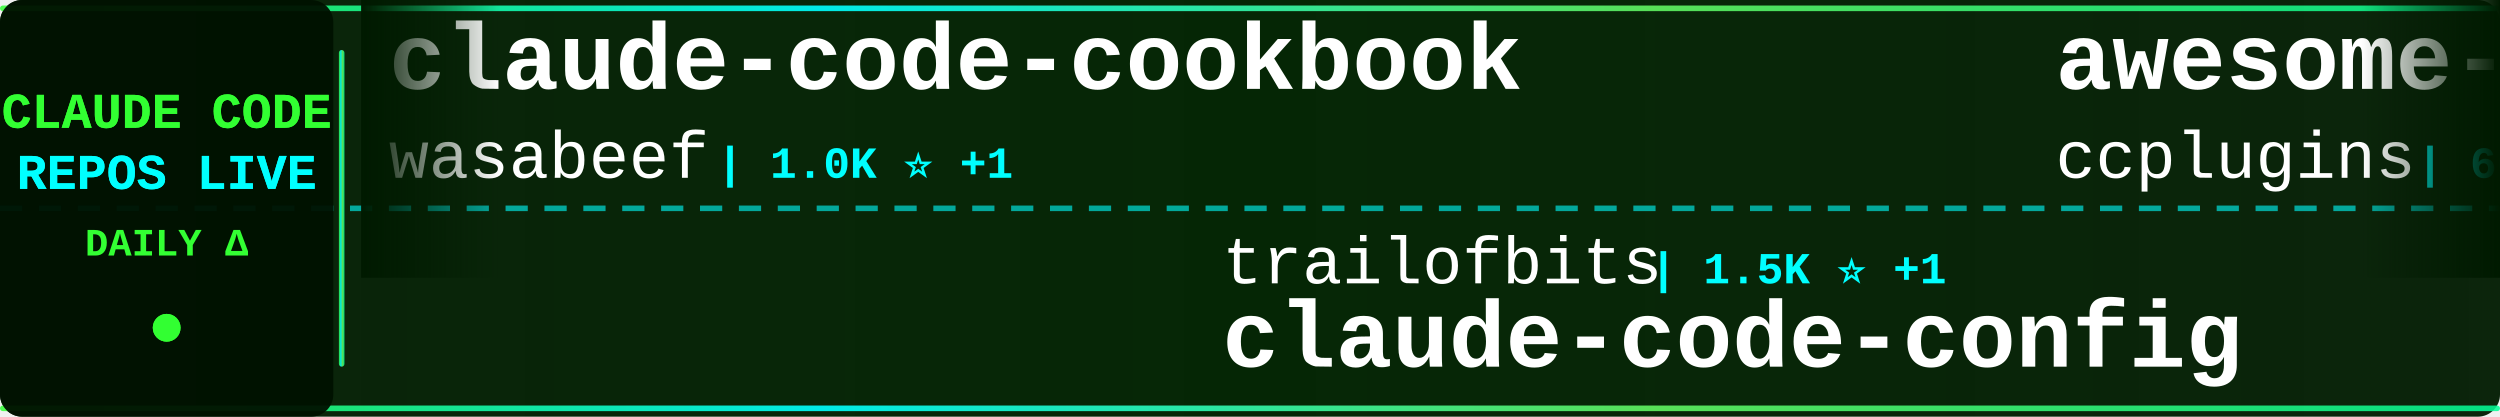
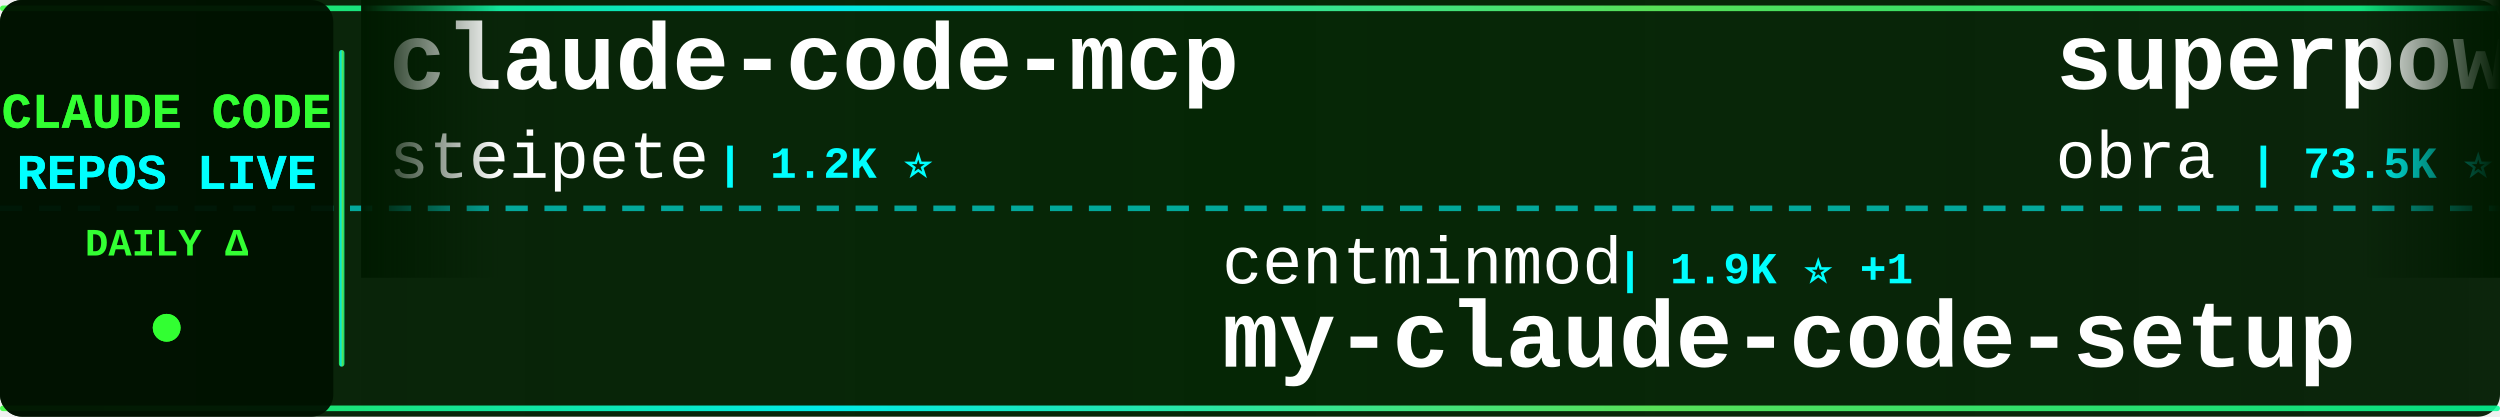
<svg xmlns="http://www.w3.org/2000/svg" width="900" height="150">
  <defs>
    <linearGradient id="tickerBg" x1="0%" y1="0%" x2="100%" y2="0%">
      <stop offset="0%" style="stop-color:#001a00;stop-opacity:0.95" />
      <stop offset="50%" style="stop-color:#002200;stop-opacity:0.98" />
      <stop offset="100%" style="stop-color:#001a00;stop-opacity:0.95" />
    </linearGradient>
    <linearGradient id="borderGrad" x1="0%" y1="0%" x2="100%" y2="0%">
      <stop offset="0%" style="stop-color:#33ff33;stop-opacity:0.85">
        <animate attributeName="stop-opacity" values="0.85;1;0.85" dur="2s" repeatCount="indefinite" />
      </stop>
      <stop offset="33%" style="stop-color:#00ffff;stop-opacity:0.9">
        <animate attributeName="stop-opacity" values="0.9;1;0.9" dur="2.2s" repeatCount="indefinite" />
      </stop>
      <stop offset="66%" style="stop-color:#66ff66;stop-opacity:0.85">
        <animate attributeName="stop-opacity" values="0.85;1;0.85" dur="1.8s" repeatCount="indefinite" />
      </stop>
      <stop offset="100%" style="stop-color:#00ff99;stop-opacity:0.85">
        <animate attributeName="stop-opacity" values="0.85;1;0.85" dur="2s" repeatCount="indefinite" />
      </stop>
    </linearGradient>
    <filter id="textGlow">
      <feGaussianBlur stdDeviation="0.1" result="coloredBlur" />
      <feMerge>
        <feMergeNode in="coloredBlur" />
        <feMergeNode in="SourceGraphic" />
      </feMerge>
    </filter>
    <filter id="metricGlow">
      <feGaussianBlur stdDeviation="0.2" result="coloredBlur" />
      <feMerge>
        <feMergeNode in="coloredBlur" />
        <feMergeNode in="SourceGraphic" />
      </feMerge>
    </filter>
    <linearGradient id="leftFade" x1="0%" y1="0%" x2="100%" y2="0%">
      <stop offset="0%" style="stop-color:#001a00;stop-opacity:1" />
      <stop offset="100%" style="stop-color:#001a00;stop-opacity:0" />
    </linearGradient>
    <linearGradient id="rightFade" x1="0%" y1="0%" x2="100%" y2="0%">
      <stop offset="0%" style="stop-color:#001a00;stop-opacity:0" />
      <stop offset="100%" style="stop-color:#001a00;stop-opacity:1" />
    </linearGradient>
  </defs>
  <rect width="900" height="150" fill="url(#tickerBg)" rx="8" />
  <rect x="0" y="2" width="900" height="2" fill="url(#borderGrad)" rx="1" />
  <rect x="0" y="146" width="900" height="2" fill="url(#borderGrad)" rx="1" />
  <line x1="0" y1="75" x2="900" y2="75" stroke="#00ffff" stroke-width="2" stroke-dasharray="8 6" opacity="0.6" />
  <rect x="0" y="0" width="120" height="150" fill="#001100" opacity="0.95" rx="8" />
  <text x="60" y="46" font-family="'Courier New', monospace" font-size="18" font-weight="bold" fill="#33ff33" text-anchor="middle" filter="url(#textGlow)">
    CLAUDE CODE
  </text>
  <text x="60" y="68" font-family="'Courier New', monospace" font-size="18" font-weight="bold" fill="#00ffff" text-anchor="middle" filter="url(#textGlow)">
    REPOS LIVE
  </text>
  <text x="60" y="92" font-family="'Courier New', monospace" font-size="14" font-weight="bold" fill="#33ff33" text-anchor="middle">
    DAILY Δ
  </text>
  <circle cx="60" cy="118" r="5" fill="#33ff33" filter="url(#metricGlow)">
    <animate attributeName="r" values="4;6;4" dur="1.5s" repeatCount="indefinite" />
    <animate attributeName="opacity" values="0.6;1;0.6" dur="1.5s" repeatCount="indefinite" />
  </circle>
  <rect x="122" y="18" width="2" height="114" fill="url(#borderGrad)" rx="1" />
  <clipPath id="tickerClip">
    <rect x="130" y="0" width="770" height="150" />
  </clipPath>
  <g clip-path="url(#tickerClip)">
    <g id="tickerItems">
      <animateTransform attributeName="transform" attributeType="XML" type="translate" from="0 0" to="-3000 0" dur="54s" repeatCount="indefinite" />
      <g transform="translate(0, 0)">
-         <text x="140" y="32" font-family="'Courier New', monospace" font-size="34" font-weight="bold" fill="#ffffff">claude-code-cookbook</text>
-         <text x="140" y="64" font-family="'Courier New', monospace" font-size="24" font-weight="normal" fill="#ffffff" opacity="1.0">wasabeef</text>
-         <text x="258" y="64" font-family="'Courier New', monospace" font-size="16" font-weight="bold" fill="#00ffff"> | 1.0K ⭐ +1</text>
+         <text x="140" y="32" font-family="'Courier New', monospace" font-size="34" font-weight="bold" fill="#ffffff">claude-code-mcp</text>
+         <text x="140" y="64" font-family="'Courier New', monospace" font-size="24" font-weight="normal" fill="#ffffff" opacity="1.0">steipete</text>
+         <text x="258" y="64" font-family="'Courier New', monospace" font-size="16" font-weight="bold" fill="#00ffff"> | 1.2K ⭐</text>
      </g>
      <g transform="translate(300, 0)">
-         <text x="140" y="102" font-family="'Courier New', monospace" font-size="24" font-weight="normal" fill="#ffffff" opacity="1.0">trailofbits</text>
-         <text x="294" y="102" font-family="'Courier New', monospace" font-size="16" font-weight="bold" fill="#00ffff"> | 1.5K ⭐ +1</text>
-         <text x="140" y="132" font-family="'Courier New', monospace" font-size="34" font-weight="bold" fill="#ffffff">claude-code-config</text>
+         <text x="140" y="102" font-family="'Courier New', monospace" font-size="24" font-weight="normal" fill="#ffffff" opacity="1.0">centminmod</text>
+         <text x="282" y="102" font-family="'Courier New', monospace" font-size="16" font-weight="bold" fill="#00ffff"> | 1.9K ⭐ +1</text>
+         <text x="140" y="132" font-family="'Courier New', monospace" font-size="34" font-weight="bold" fill="#ffffff">my-claude-code-setup</text>
      </g>
      <g transform="translate(600, 0)">
-         <text x="140" y="32" font-family="'Courier New', monospace" font-size="34" font-weight="bold" fill="#ffffff">awesome-claude-code-plug...</text>
-         <text x="140" y="64" font-family="'Courier New', monospace" font-size="24" font-weight="normal" fill="#ffffff" opacity="1.0">ccplugins</text>
-         <text x="270" y="64" font-family="'Courier New', monospace" font-size="16" font-weight="bold" fill="#00ffff"> | 609 ⭐</text>
+         <text x="140" y="32" font-family="'Courier New', monospace" font-size="34" font-weight="bold" fill="#ffffff">superpowers</text>
+         <text x="140" y="64" font-family="'Courier New', monospace" font-size="24" font-weight="normal" fill="#ffffff" opacity="1.0">obra</text>
+         <text x="210" y="64" font-family="'Courier New', monospace" font-size="16" font-weight="bold" fill="#00ffff"> | 73.5K ⭐ +119</text>
      </g>
      <g transform="translate(900, 0)">
-         <text x="140" y="102" font-family="'Courier New', monospace" font-size="24" font-weight="normal" fill="#ffffff" opacity="1.0">pedrohcgs</text>
-         <text x="270" y="102" font-family="'Courier New', monospace" font-size="16" font-weight="bold" fill="#00ffff"> | 563 ⭐ +2</text>
-         <text x="140" y="132" font-family="'Courier New', monospace" font-size="34" font-weight="bold" fill="#ffffff">claude-code-my-workflow</text>
+         <text x="140" y="102" font-family="'Courier New', monospace" font-size="24" font-weight="normal" fill="#ffffff" opacity="1.0">github</text>
+         <text x="234" y="102" font-family="'Courier New', monospace" font-size="16" font-weight="bold" fill="#00ffff"> | 74.9K ⭐ +35</text>
+         <text x="140" y="132" font-family="'Courier New', monospace" font-size="34" font-weight="bold" fill="#ffffff">spec-kit</text>
      </g>
      <g transform="translate(1200, 0)">
-         <text x="140" y="32" font-family="'Courier New', monospace" font-size="34" font-weight="bold" fill="#ffffff">claude-code-action</text>
-         <text x="140" y="64" font-family="'Courier New', monospace" font-size="24" font-weight="normal" fill="#ffffff" opacity="1.0">anthropics</text>
-         <text x="282" y="64" font-family="'Courier New', monospace" font-size="16" font-weight="bold" fill="#00ffff"> | 6.1K ⭐ +4</text>
+         <text x="140" y="32" font-family="'Courier New', monospace" font-size="34" font-weight="bold" fill="#ffffff">free-claude-code</text>
+         <text x="140" y="64" font-family="'Courier New', monospace" font-size="24" font-weight="normal" fill="#ffffff" opacity="1.0">Alishahryar1</text>
+         <text x="306" y="64" font-family="'Courier New', monospace" font-size="16" font-weight="bold" fill="#00ffff"> | 835 ⭐ +2</text>
      </g>
      <g transform="translate(1500, 0)">
-         <text x="140" y="102" font-family="'Courier New', monospace" font-size="24" font-weight="normal" fill="#ffffff" opacity="1.0">Yeachan-Heo</text>
-         <text x="294" y="102" font-family="'Courier New', monospace" font-size="16" font-weight="bold" fill="#00ffff"> | 8.8K ⭐ +12</text>
-         <text x="140" y="132" font-family="'Courier New', monospace" font-size="34" font-weight="bold" fill="#ffffff">oh-my-claudecode</text>
+         <text x="140" y="102" font-family="'Courier New', monospace" font-size="24" font-weight="normal" fill="#ffffff" opacity="1.0">winfunc</text>
+         <text x="246" y="102" font-family="'Courier New', monospace" font-size="16" font-weight="bold" fill="#00ffff"> | 20.8K ⭐ +2</text>
+         <text x="140" y="132" font-family="'Courier New', monospace" font-size="34" font-weight="bold" fill="#ffffff">opcode</text>
      </g>
      <g transform="translate(1800, 0)">
-         <text x="140" y="32" font-family="'Courier New', monospace" font-size="34" font-weight="bold" fill="#ffffff">claude-code-showcase</text>
-         <text x="140" y="64" font-family="'Courier New', monospace" font-size="24" font-weight="normal" fill="#ffffff" opacity="1.0">ChrisWiles</text>
-         <text x="282" y="64" font-family="'Courier New', monospace" font-size="16" font-weight="bold" fill="#00ffff"> | 5.5K ⭐ +3</text>
+         <text x="140" y="32" font-family="'Courier New', monospace" font-size="34" font-weight="bold" fill="#ffffff">claude-code-subagents</text>
+         <text x="140" y="64" font-family="'Courier New', monospace" font-size="24" font-weight="normal" fill="#ffffff" opacity="1.0">0xfurai</text>
+         <text x="246" y="64" font-family="'Courier New', monospace" font-size="16" font-weight="bold" fill="#00ffff"> | 754 ⭐ +1</text>
      </g>
      <g transform="translate(2100, 0)">
-         <text x="140" y="102" font-family="'Courier New', monospace" font-size="24" font-weight="normal" fill="#ffffff" opacity="1.0">steipete</text>
-         <text x="258" y="102" font-family="'Courier New', monospace" font-size="16" font-weight="bold" fill="#00ffff"> | 1.2K ⭐ +1</text>
-         <text x="140" y="132" font-family="'Courier New', monospace" font-size="34" font-weight="bold" fill="#ffffff">claude-code-mcp</text>
+         <text x="140" y="102" font-family="'Courier New', monospace" font-size="24" font-weight="normal" fill="#ffffff" opacity="1.0">edmund-io</text>
+         <text x="270" y="102" font-family="'Courier New', monospace" font-size="16" font-weight="bold" fill="#00ffff"> | 1.3K ⭐</text>
+         <text x="140" y="132" font-family="'Courier New', monospace" font-size="34" font-weight="bold" fill="#ffffff">edmunds-claude-code</text>
      </g>
      <g transform="translate(2400, 0)">
-         <text x="140" y="32" font-family="'Courier New', monospace" font-size="34" font-weight="bold" fill="#ffffff">claude-agent-sdk-demos</text>
-         <text x="140" y="64" font-family="'Courier New', monospace" font-size="24" font-weight="normal" fill="#ffffff" opacity="1.0">anthropics</text>
-         <text x="282" y="64" font-family="'Courier New', monospace" font-size="16" font-weight="bold" fill="#00ffff"> | 1.6K ⭐ +3</text>
+         <text x="140" y="32" font-family="'Courier New', monospace" font-size="34" font-weight="bold" fill="#ffffff">ClaudeCodeAgents</text>
+         <text x="140" y="64" font-family="'Courier New', monospace" font-size="24" font-weight="normal" fill="#ffffff" opacity="1.0">darcyegb</text>
+         <text x="258" y="64" font-family="'Courier New', monospace" font-size="16" font-weight="bold" fill="#00ffff"> | 578 ⭐</text>
      </g>
      <g transform="translate(2700, 0)">
-         <text x="140" y="102" font-family="'Courier New', monospace" font-size="24" font-weight="normal" fill="#ffffff" opacity="1.0">anthropics</text>
-         <text x="282" y="102" font-family="'Courier New', monospace" font-size="16" font-weight="bold" fill="#00ffff"> | 3.6K ⭐ +4</text>
-         <text x="140" y="132" font-family="'Courier New', monospace" font-size="34" font-weight="bold" fill="#ffffff">claude-code-security-rev...</text>
+         <text x="140" y="102" font-family="'Courier New', monospace" font-size="24" font-weight="normal" fill="#ffffff" opacity="1.0">zebbern</text>
+         <text x="246" y="102" font-family="'Courier New', monospace" font-size="16" font-weight="bold" fill="#00ffff"> | 3.5K ⭐ +2</text>
+         <text x="140" y="132" font-family="'Courier New', monospace" font-size="34" font-weight="bold" fill="#ffffff">claude-code-guide</text>
      </g>
      <g transform="translate(3000, 0)">
-         <text x="140" y="32" font-family="'Courier New', monospace" font-size="34" font-weight="bold" fill="#ffffff">claude-code-cookbook</text>
-         <text x="140" y="64" font-family="'Courier New', monospace" font-size="24" font-weight="normal" fill="#ffffff" opacity="1.0">wasabeef</text>
-         <text x="258" y="64" font-family="'Courier New', monospace" font-size="16" font-weight="bold" fill="#00ffff"> | 1.0K ⭐ +1</text>
+         <text x="140" y="32" font-family="'Courier New', monospace" font-size="34" font-weight="bold" fill="#ffffff">claude-code-mcp</text>
+         <text x="140" y="64" font-family="'Courier New', monospace" font-size="24" font-weight="normal" fill="#ffffff" opacity="1.0">steipete</text>
+         <text x="258" y="64" font-family="'Courier New', monospace" font-size="16" font-weight="bold" fill="#00ffff"> | 1.2K ⭐</text>
      </g>
      <g transform="translate(3300, 0)">
-         <text x="140" y="102" font-family="'Courier New', monospace" font-size="24" font-weight="normal" fill="#ffffff" opacity="1.0">trailofbits</text>
-         <text x="294" y="102" font-family="'Courier New', monospace" font-size="16" font-weight="bold" fill="#00ffff"> | 1.5K ⭐ +1</text>
-         <text x="140" y="132" font-family="'Courier New', monospace" font-size="34" font-weight="bold" fill="#ffffff">claude-code-config</text>
+         <text x="140" y="102" font-family="'Courier New', monospace" font-size="24" font-weight="normal" fill="#ffffff" opacity="1.0">centminmod</text>
+         <text x="282" y="102" font-family="'Courier New', monospace" font-size="16" font-weight="bold" fill="#00ffff"> | 1.9K ⭐ +1</text>
+         <text x="140" y="132" font-family="'Courier New', monospace" font-size="34" font-weight="bold" fill="#ffffff">my-claude-code-setup</text>
      </g>
      <g transform="translate(3600, 0)">
-         <text x="140" y="32" font-family="'Courier New', monospace" font-size="34" font-weight="bold" fill="#ffffff">awesome-claude-code-plug...</text>
-         <text x="140" y="64" font-family="'Courier New', monospace" font-size="24" font-weight="normal" fill="#ffffff" opacity="1.0">ccplugins</text>
-         <text x="270" y="64" font-family="'Courier New', monospace" font-size="16" font-weight="bold" fill="#00ffff"> | 609 ⭐</text>
+         <text x="140" y="32" font-family="'Courier New', monospace" font-size="34" font-weight="bold" fill="#ffffff">superpowers</text>
+         <text x="140" y="64" font-family="'Courier New', monospace" font-size="24" font-weight="normal" fill="#ffffff" opacity="1.0">obra</text>
+         <text x="210" y="64" font-family="'Courier New', monospace" font-size="16" font-weight="bold" fill="#00ffff"> | 73.5K ⭐ +119</text>
      </g>
      <g transform="translate(3900, 0)">
-         <text x="140" y="102" font-family="'Courier New', monospace" font-size="24" font-weight="normal" fill="#ffffff" opacity="1.0">pedrohcgs</text>
-         <text x="270" y="102" font-family="'Courier New', monospace" font-size="16" font-weight="bold" fill="#00ffff"> | 563 ⭐ +2</text>
-         <text x="140" y="132" font-family="'Courier New', monospace" font-size="34" font-weight="bold" fill="#ffffff">claude-code-my-workflow</text>
+         <text x="140" y="102" font-family="'Courier New', monospace" font-size="24" font-weight="normal" fill="#ffffff" opacity="1.0">github</text>
+         <text x="234" y="102" font-family="'Courier New', monospace" font-size="16" font-weight="bold" fill="#00ffff"> | 74.9K ⭐ +35</text>
+         <text x="140" y="132" font-family="'Courier New', monospace" font-size="34" font-weight="bold" fill="#ffffff">spec-kit</text>
      </g>
    </g>
  </g>
  <rect x="130" y="0" width="50" height="100" fill="url(#leftFade)" />
  <rect x="850" y="0" width="50" height="100" fill="url(#rightFade)" />
</svg>
